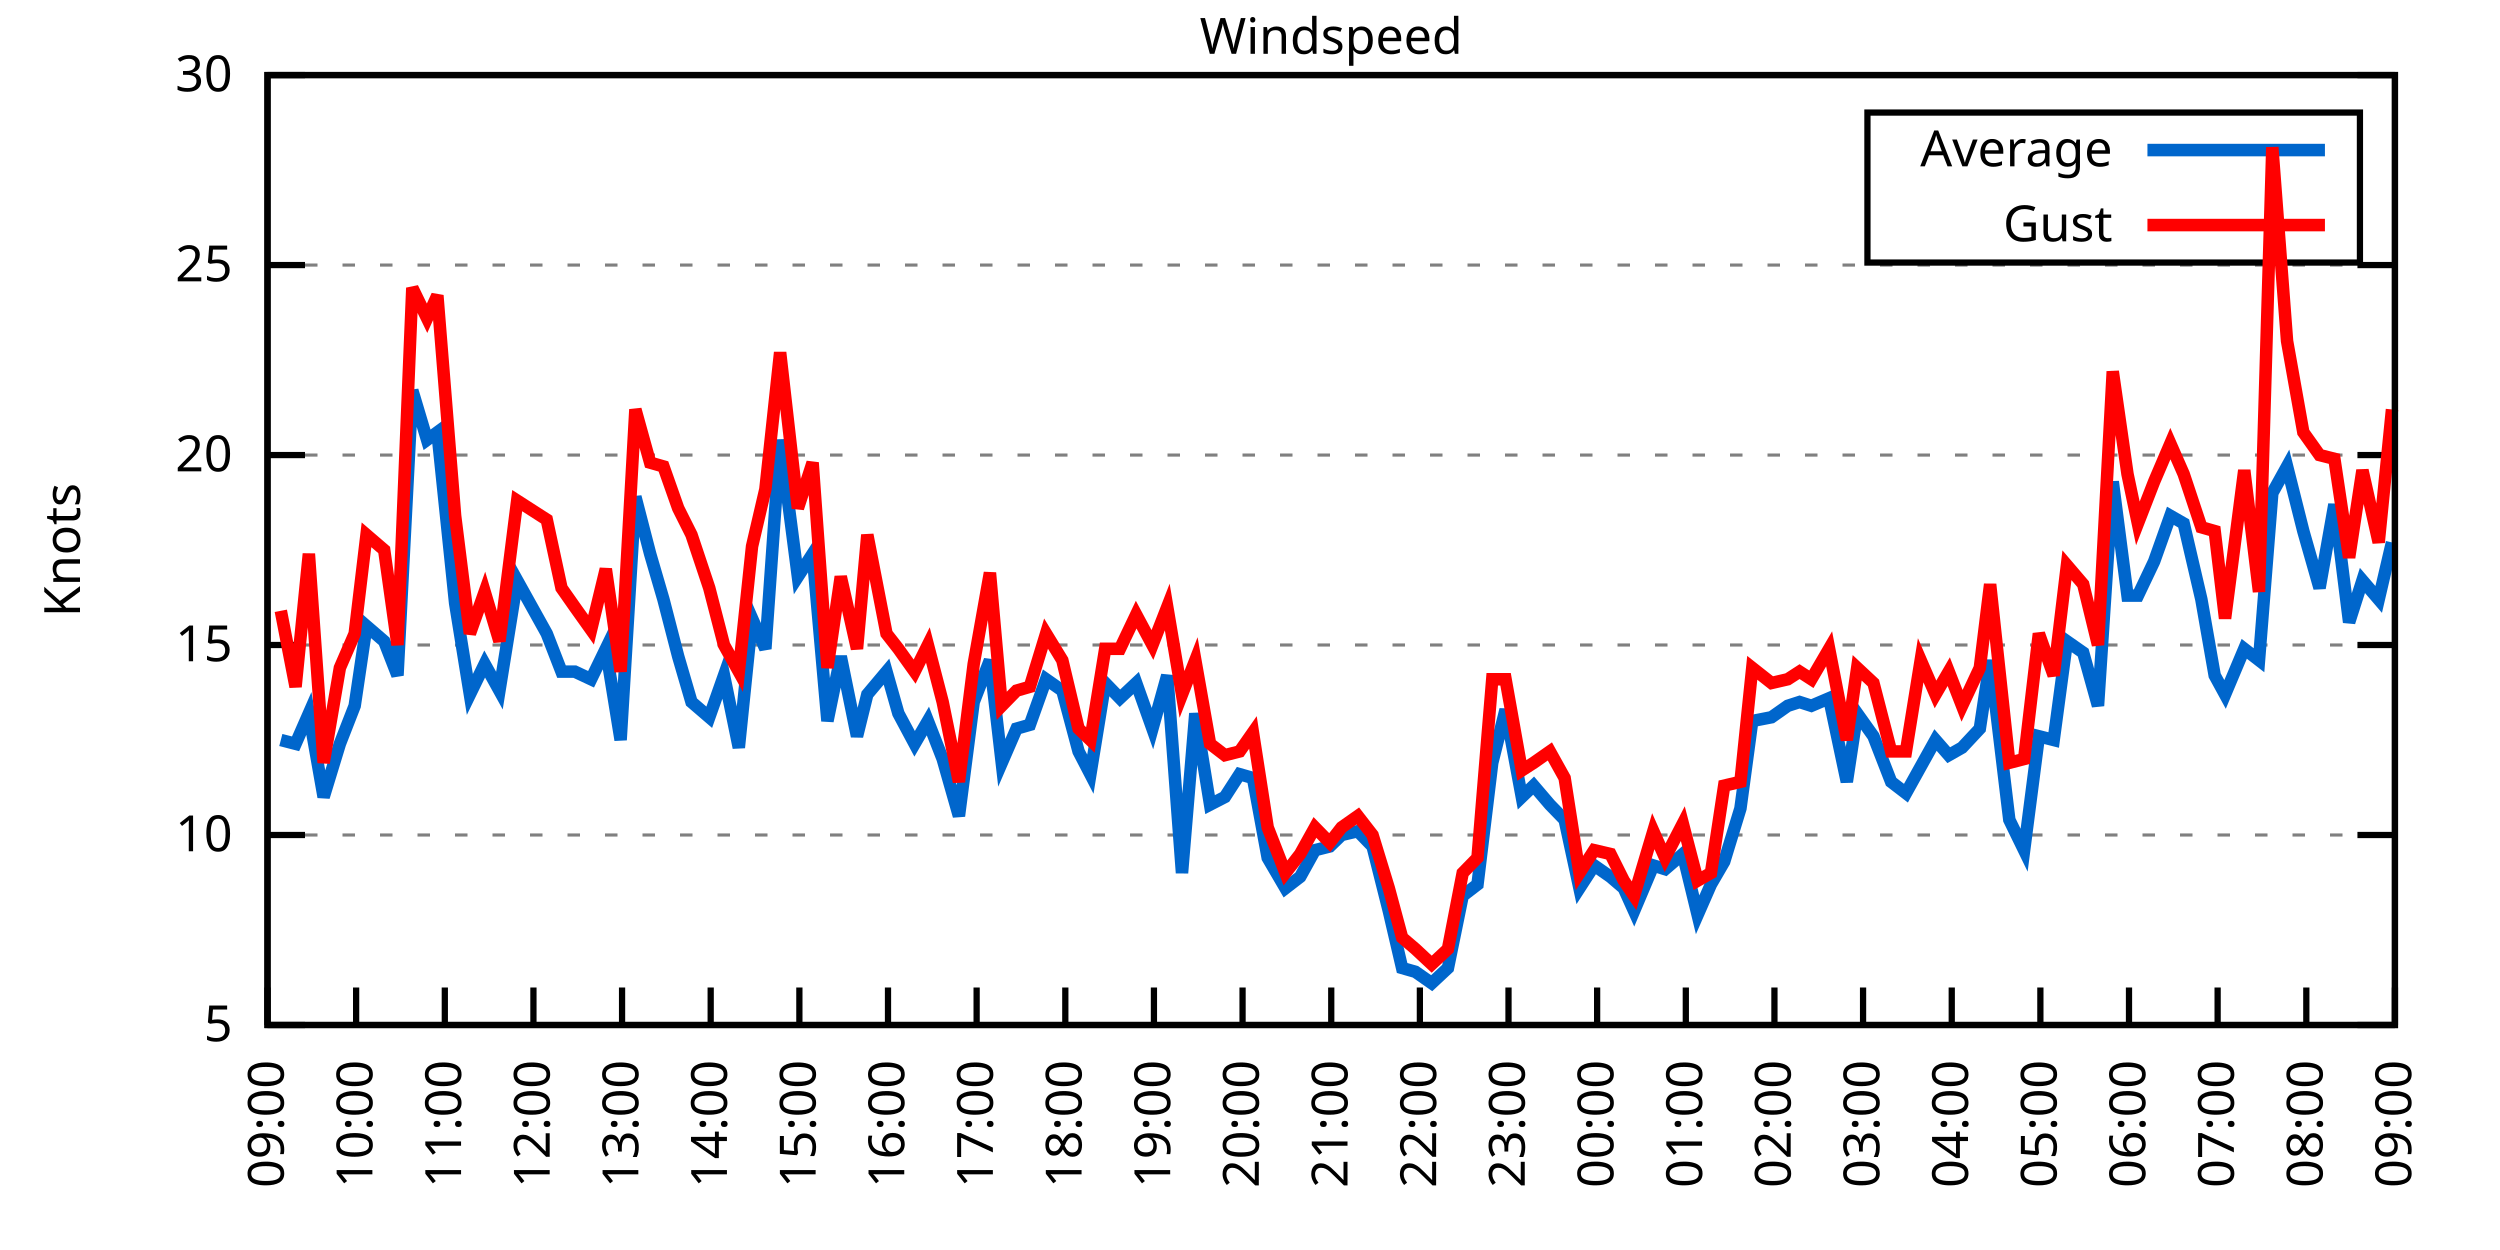
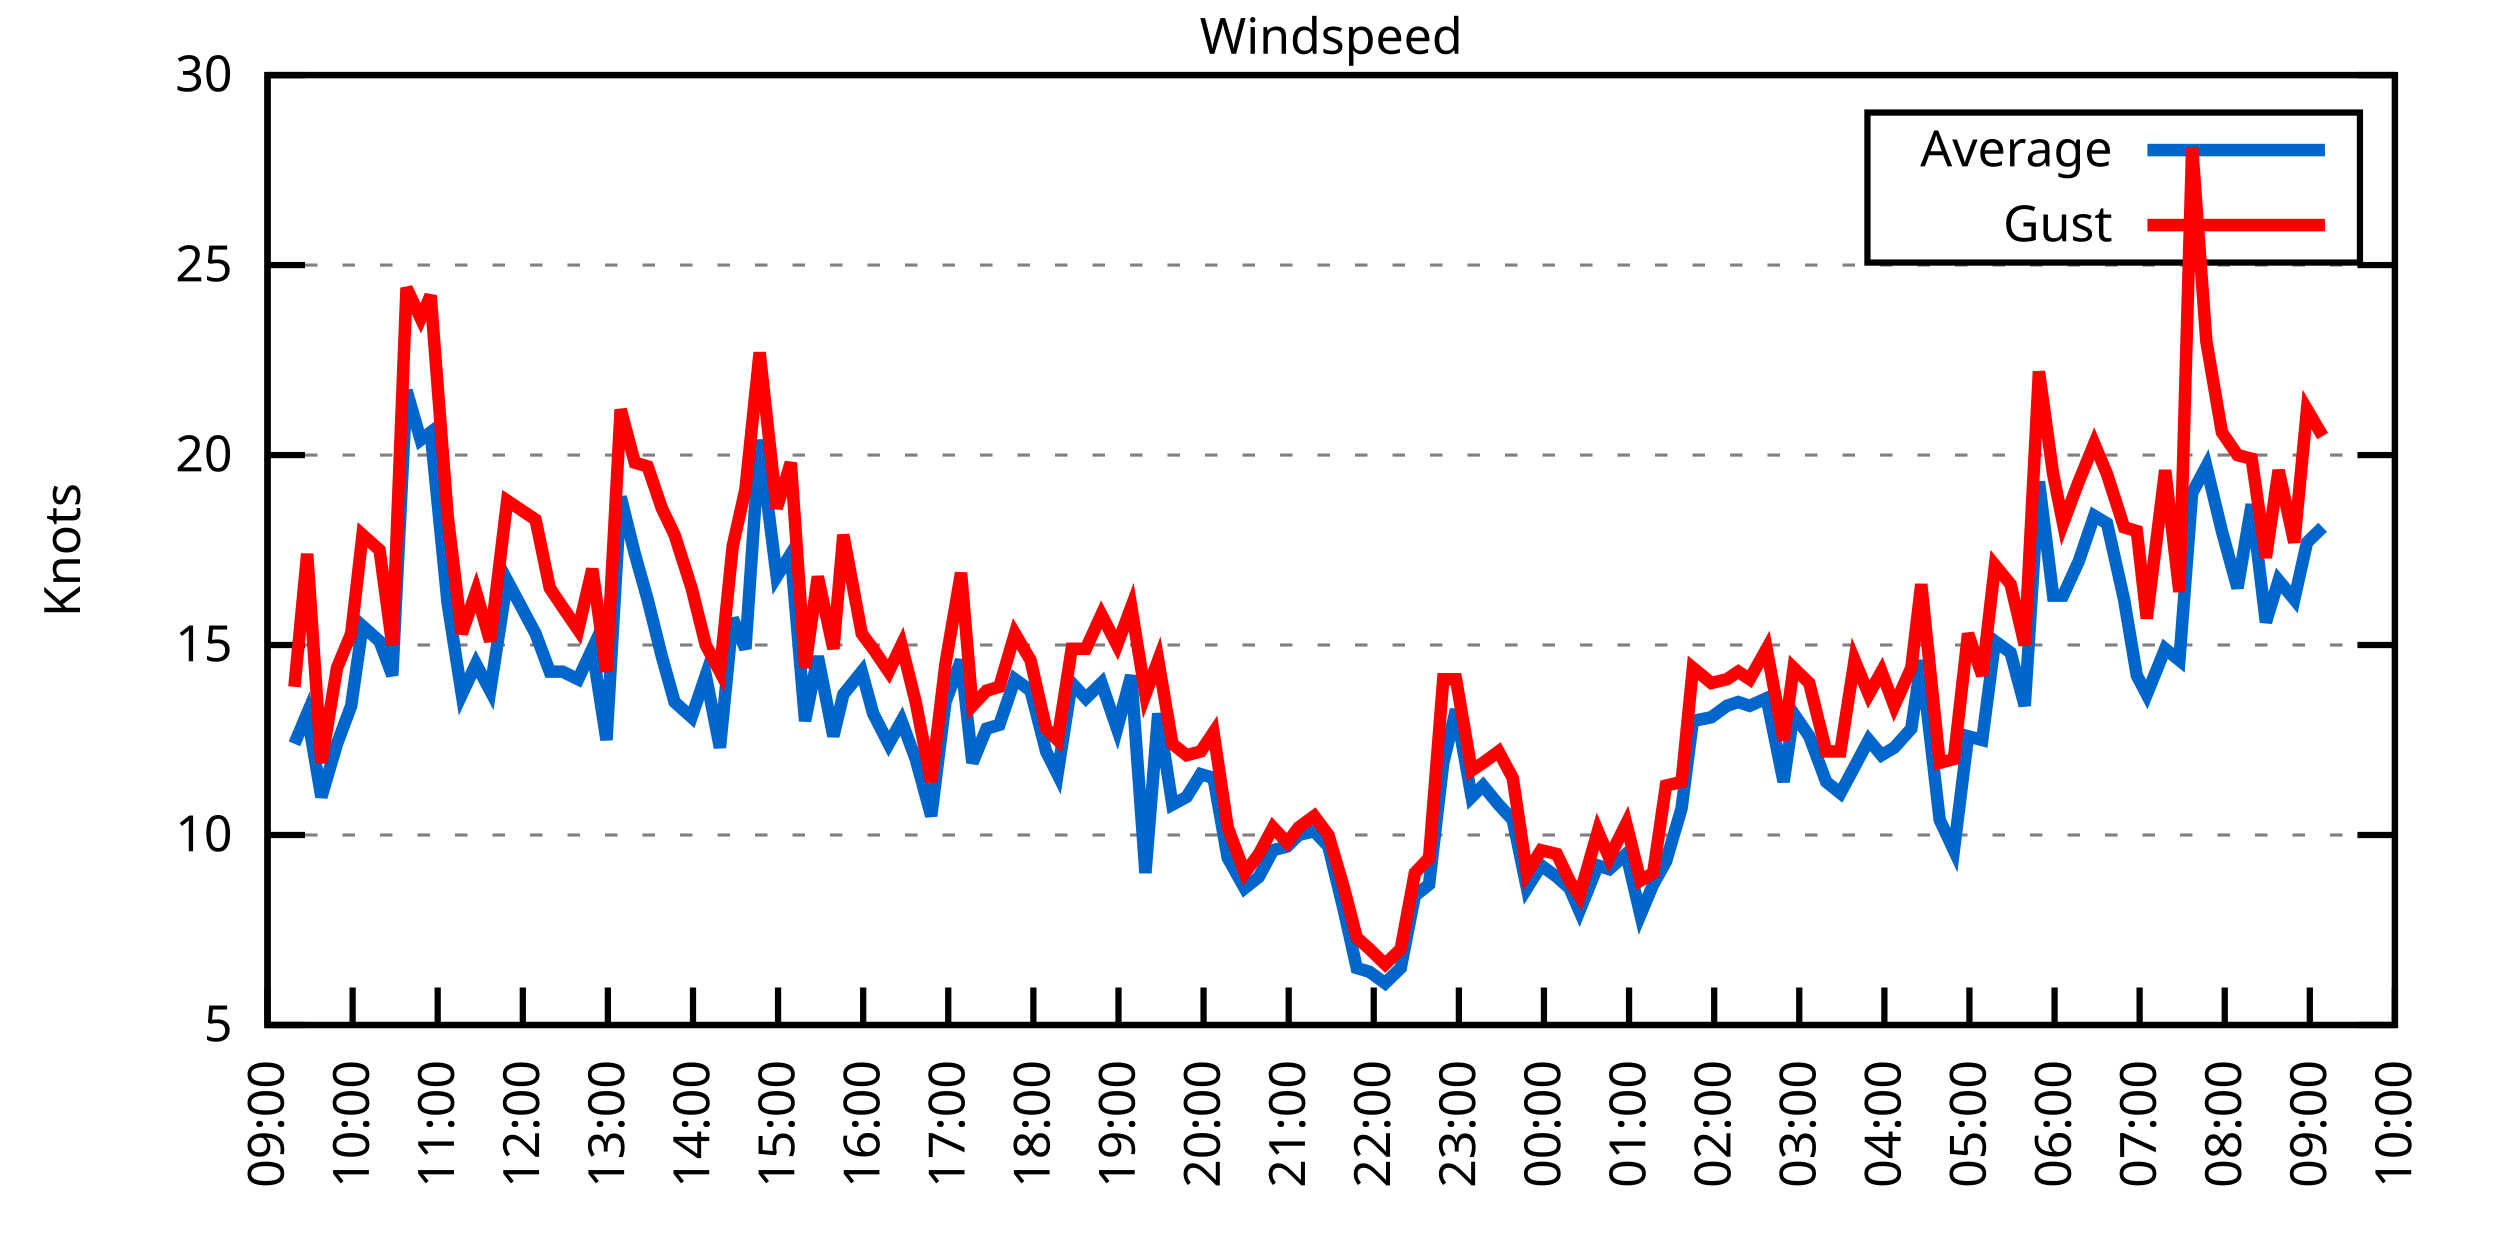
<svg xmlns="http://www.w3.org/2000/svg" xmlns:xlink="http://www.w3.org/1999/xlink" width="400" height="200" viewBox="0 0 400 200">
  <g id="gnuplot_canvas">
    <rect x="0" y="0" width="400" height="200" fill="none" />
    <defs>
      <circle id="gpDot" r="0.5" stroke-width="0.5" stroke="currentColor" />
      <path id="gpPt0" stroke-width="0.333" stroke="currentColor" d="M-1,0 h2 M0,-1 v2" />
      <path id="gpPt1" stroke-width="0.333" stroke="currentColor" d="M-1,-1 L1,1 M1,-1 L-1,1" />
      <path id="gpPt2" stroke-width="0.333" stroke="currentColor" d="M-1,0 L1,0 M0,-1 L0,1 M-1,-1 L1,1 M-1,1 L1,-1" />
      <rect id="gpPt3" stroke-width="0.333" stroke="currentColor" x="-1" y="-1" width="2" height="2" />
      <rect id="gpPt4" stroke-width="0.333" stroke="currentColor" fill="currentColor" x="-1" y="-1" width="2" height="2" />
      <circle id="gpPt5" stroke-width="0.333" stroke="currentColor" cx="0" cy="0" r="1" />
      <use xlink:href="#gpPt5" id="gpPt6" fill="currentColor" stroke="none" />
      <path id="gpPt7" stroke-width="0.333" stroke="currentColor" d="M0,-1.33 L-1.33,0.67 L1.33,0.67 z" />
      <use xlink:href="#gpPt7" id="gpPt8" fill="currentColor" stroke="none" />
      <use xlink:href="#gpPt7" id="gpPt9" stroke="currentColor" transform="rotate(180)" />
      <use xlink:href="#gpPt9" id="gpPt10" fill="currentColor" stroke="none" />
      <use xlink:href="#gpPt3" id="gpPt11" stroke="currentColor" transform="rotate(45)" />
      <use xlink:href="#gpPt11" id="gpPt12" fill="currentColor" stroke="none" />
      <path id="gpPt13" stroke-width="0.333" stroke="currentColor" d="M0,1.330 L1.265,0.411 L0.782,-1.067 L-0.782,-1.076 L-1.265,0.411 z" />
      <use xlink:href="#gpPt13" id="gpPt14" fill="currentColor" stroke="none" />
      <filter id="textbox" filterUnits="objectBoundingBox" x="0" y="0" height="1" width="1">
        <feFlood flood-color="white" flood-opacity="1" result="bgnd" />
        <feComposite in="SourceGraphic" in2="bgnd" operator="atop" />
      </filter>
      <filter id="greybox" filterUnits="objectBoundingBox" x="0" y="0" height="1" width="1">
        <feFlood flood-color="lightgrey" flood-opacity="1" result="grey" />
        <feComposite in="SourceGraphic" in2="grey" operator="atop" />
      </filter>
    </defs>
    <g fill="none" color="white" stroke="currentColor" stroke-width="1.00" stroke-linecap="butt" stroke-linejoin="miter">
</g>
    <g fill="none" color="black" stroke="currentColor" stroke-width="1.00" stroke-linecap="butt" stroke-linejoin="miter">
      <g stroke="none" shape-rendering="crispEdges">
        <polygon fill="rgb(255, 255, 255)" points="42.80,164.00 383.18,164.00 383.18,12.02 42.80,12.02 " />
      </g>
    </g>
    <g fill="none" color="black" stroke="currentColor" stroke-width="1.00" stroke-linecap="butt" stroke-linejoin="miter">
</g>
    <g fill="none" color="black" stroke="black" stroke-width="0.50" stroke-linecap="butt" stroke-linejoin="miter">
</g>
    <g fill="none" color="gray" stroke="currentColor" stroke-width="0.50" stroke-linecap="butt" stroke-linejoin="miter">
      <path stroke="gray" stroke-dasharray="2,4" class="gridline" d="M42.80,164.00 L383.19,164.00  " />
    </g>
    <g fill="none" color="gray" stroke="gray" stroke-width="1.00" stroke-linecap="butt" stroke-linejoin="miter">
</g>
    <g fill="none" color="black" stroke="currentColor" stroke-width="1.00" stroke-linecap="butt" stroke-linejoin="miter">
      <path stroke="black" d="M42.80,164.00 L48.80,164.00 M383.19,164.00 L377.19,164.00  " />
      <g transform="translate(37.20,166.60)" stroke="none" fill="black" font-family="Sans" font-size="8.00" text-anchor="end">
        <text>
          <tspan font-family="Sans"> 5</tspan>
        </text>
      </g>
    </g>
    <g fill="none" color="black" stroke="currentColor" stroke-width="1.00" stroke-linecap="butt" stroke-linejoin="miter">
</g>
    <g fill="none" color="black" stroke="black" stroke-width="0.50" stroke-linecap="butt" stroke-linejoin="miter">
</g>
    <g fill="none" color="gray" stroke="currentColor" stroke-width="0.50" stroke-linecap="butt" stroke-linejoin="miter">
      <path stroke="gray" stroke-dasharray="2,4" class="gridline" d="M42.80,133.60 L383.19,133.60  " />
    </g>
    <g fill="none" color="gray" stroke="gray" stroke-width="1.00" stroke-linecap="butt" stroke-linejoin="miter">
</g>
    <g fill="none" color="black" stroke="currentColor" stroke-width="1.00" stroke-linecap="butt" stroke-linejoin="miter">
      <path stroke="black" d="M42.80,133.60 L48.80,133.60 M383.19,133.60 L377.19,133.60  " />
      <g transform="translate(37.20,136.20)" stroke="none" fill="black" font-family="Sans" font-size="8.00" text-anchor="end">
        <text>
          <tspan font-family="Sans"> 10</tspan>
        </text>
      </g>
    </g>
    <g fill="none" color="black" stroke="currentColor" stroke-width="1.00" stroke-linecap="butt" stroke-linejoin="miter">
</g>
    <g fill="none" color="black" stroke="black" stroke-width="0.50" stroke-linecap="butt" stroke-linejoin="miter">
</g>
    <g fill="none" color="gray" stroke="currentColor" stroke-width="0.50" stroke-linecap="butt" stroke-linejoin="miter">
      <path stroke="gray" stroke-dasharray="2,4" class="gridline" d="M42.80,103.20 L383.19,103.20  " />
    </g>
    <g fill="none" color="gray" stroke="gray" stroke-width="1.00" stroke-linecap="butt" stroke-linejoin="miter">
</g>
    <g fill="none" color="black" stroke="currentColor" stroke-width="1.00" stroke-linecap="butt" stroke-linejoin="miter">
      <path stroke="black" d="M42.80,103.20 L48.80,103.20 M383.19,103.20 L377.19,103.20  " />
      <g transform="translate(37.20,105.80)" stroke="none" fill="black" font-family="Sans" font-size="8.00" text-anchor="end">
        <text>
          <tspan font-family="Sans"> 15</tspan>
        </text>
      </g>
    </g>
    <g fill="none" color="black" stroke="currentColor" stroke-width="1.00" stroke-linecap="butt" stroke-linejoin="miter">
</g>
    <g fill="none" color="black" stroke="black" stroke-width="0.50" stroke-linecap="butt" stroke-linejoin="miter">
</g>
    <g fill="none" color="gray" stroke="currentColor" stroke-width="0.50" stroke-linecap="butt" stroke-linejoin="miter">
      <path stroke="gray" stroke-dasharray="2,4" class="gridline" d="M42.80,72.81 L383.19,72.81  " />
    </g>
    <g fill="none" color="gray" stroke="gray" stroke-width="1.00" stroke-linecap="butt" stroke-linejoin="miter">
</g>
    <g fill="none" color="black" stroke="currentColor" stroke-width="1.00" stroke-linecap="butt" stroke-linejoin="miter">
      <path stroke="black" d="M42.80,72.81 L48.80,72.81 M383.19,72.81 L377.19,72.81  " />
      <g transform="translate(37.20,75.41)" stroke="none" fill="black" font-family="Sans" font-size="8.00" text-anchor="end">
        <text>
          <tspan font-family="Sans"> 20</tspan>
        </text>
      </g>
    </g>
    <g fill="none" color="black" stroke="currentColor" stroke-width="1.00" stroke-linecap="butt" stroke-linejoin="miter">
</g>
    <g fill="none" color="black" stroke="black" stroke-width="0.50" stroke-linecap="butt" stroke-linejoin="miter">
</g>
    <g fill="none" color="gray" stroke="currentColor" stroke-width="0.50" stroke-linecap="butt" stroke-linejoin="miter">
      <path stroke="gray" stroke-dasharray="2,4" class="gridline" d="M42.80,42.41 L383.19,42.41  " />
    </g>
    <g fill="none" color="gray" stroke="gray" stroke-width="1.00" stroke-linecap="butt" stroke-linejoin="miter">
</g>
    <g fill="none" color="black" stroke="currentColor" stroke-width="1.00" stroke-linecap="butt" stroke-linejoin="miter">
      <path stroke="black" d="M42.80,42.41 L48.80,42.41 M383.19,42.41 L377.19,42.41  " />
      <g transform="translate(37.20,45.01)" stroke="none" fill="black" font-family="Sans" font-size="8.00" text-anchor="end">
        <text>
          <tspan font-family="Sans"> 25</tspan>
        </text>
      </g>
    </g>
    <g fill="none" color="black" stroke="currentColor" stroke-width="1.00" stroke-linecap="butt" stroke-linejoin="miter">
</g>
    <g fill="none" color="black" stroke="black" stroke-width="0.50" stroke-linecap="butt" stroke-linejoin="miter">
</g>
    <g fill="none" color="gray" stroke="currentColor" stroke-width="0.50" stroke-linecap="butt" stroke-linejoin="miter">
      <path stroke="gray" stroke-dasharray="2,4" class="gridline" d="M42.80,12.01 L383.19,12.01  " />
    </g>
    <g fill="none" color="gray" stroke="gray" stroke-width="1.00" stroke-linecap="butt" stroke-linejoin="miter">
</g>
    <g fill="none" color="black" stroke="currentColor" stroke-width="1.00" stroke-linecap="butt" stroke-linejoin="miter">
      <path stroke="black" d="M42.80,12.01 L48.80,12.01 M383.19,12.01 L377.19,12.01  " />
      <g transform="translate(37.20,14.61)" stroke="none" fill="black" font-family="Sans" font-size="8.00" text-anchor="end">
        <text>
          <tspan font-family="Sans"> 30</tspan>
        </text>
      </g>
    </g>
    <g fill="none" color="black" stroke="currentColor" stroke-width="1.00" stroke-linecap="butt" stroke-linejoin="miter">
      <path stroke="black" d="M42.80,164.00 L42.80,158.00  " />
      <g transform="translate(45.40,169.60) rotate(270.00)" stroke="none" fill="black" font-family="Sans" font-size="8.00" text-anchor="end">
        <text>
          <tspan font-family="Sans">09:00</tspan>
        </text>
      </g>
    </g>
    <g fill="none" color="black" stroke="currentColor" stroke-width="1.00" stroke-linecap="butt" stroke-linejoin="miter">
-       <path stroke="black" d="M56.98,164.00 L56.98,158.00  " />
-       <g transform="translate(59.58,169.60) rotate(270.00)" stroke="none" fill="black" font-family="Sans" font-size="8.00" text-anchor="end">
+       <path stroke="black" d="M56.42,164.00 L56.42,158.00  " />
+       <g transform="translate(59.02,169.60) rotate(270.00)" stroke="none" fill="black" font-family="Sans" font-size="8.00" text-anchor="end">
        <text>
          <tspan font-family="Sans">10:00</tspan>
        </text>
      </g>
    </g>
    <g fill="none" color="black" stroke="currentColor" stroke-width="1.00" stroke-linecap="butt" stroke-linejoin="miter">
-       <path stroke="black" d="M71.17,164.00 L71.17,158.00  " />
-       <g transform="translate(73.77,169.60) rotate(270.00)" stroke="none" fill="black" font-family="Sans" font-size="8.00" text-anchor="end">
+       <path stroke="black" d="M70.03,164.00 L70.03,158.00  " />
+       <g transform="translate(72.63,169.60) rotate(270.00)" stroke="none" fill="black" font-family="Sans" font-size="8.00" text-anchor="end">
        <text>
          <tspan font-family="Sans">11:00</tspan>
        </text>
      </g>
    </g>
    <g fill="none" color="black" stroke="currentColor" stroke-width="1.00" stroke-linecap="butt" stroke-linejoin="miter">
-       <path stroke="black" d="M85.35,164.00 L85.35,158.00  " />
-       <g transform="translate(87.95,169.60) rotate(270.00)" stroke="none" fill="black" font-family="Sans" font-size="8.00" text-anchor="end">
+       <path stroke="black" d="M83.65,164.00 L83.65,158.00  " />
+       <g transform="translate(86.25,169.60) rotate(270.00)" stroke="none" fill="black" font-family="Sans" font-size="8.00" text-anchor="end">
        <text>
          <tspan font-family="Sans">12:00</tspan>
        </text>
      </g>
    </g>
    <g fill="none" color="black" stroke="currentColor" stroke-width="1.00" stroke-linecap="butt" stroke-linejoin="miter">
-       <path stroke="black" d="M99.53,164.00 L99.53,158.00  " />
-       <g transform="translate(102.13,169.60) rotate(270.00)" stroke="none" fill="black" font-family="Sans" font-size="8.00" text-anchor="end">
+       <path stroke="black" d="M97.26,164.00 L97.26,158.00  " />
+       <g transform="translate(99.86,169.60) rotate(270.00)" stroke="none" fill="black" font-family="Sans" font-size="8.00" text-anchor="end">
        <text>
          <tspan font-family="Sans">13:00</tspan>
        </text>
      </g>
    </g>
    <g fill="none" color="black" stroke="currentColor" stroke-width="1.00" stroke-linecap="butt" stroke-linejoin="miter">
-       <path stroke="black" d="M113.71,164.00 L113.71,158.00  " />
-       <g transform="translate(116.31,169.60) rotate(270.00)" stroke="none" fill="black" font-family="Sans" font-size="8.00" text-anchor="end">
+       <path stroke="black" d="M110.88,164.00 L110.88,158.00  " />
+       <g transform="translate(113.48,169.60) rotate(270.00)" stroke="none" fill="black" font-family="Sans" font-size="8.00" text-anchor="end">
        <text>
          <tspan font-family="Sans">14:00</tspan>
        </text>
      </g>
    </g>
    <g fill="none" color="black" stroke="currentColor" stroke-width="1.00" stroke-linecap="butt" stroke-linejoin="miter">
-       <path stroke="black" d="M127.90,164.00 L127.90,158.00  " />
-       <g transform="translate(130.50,169.60) rotate(270.00)" stroke="none" fill="black" font-family="Sans" font-size="8.00" text-anchor="end">
+       <path stroke="black" d="M124.49,164.00 L124.49,158.00  " />
+       <g transform="translate(127.09,169.60) rotate(270.00)" stroke="none" fill="black" font-family="Sans" font-size="8.00" text-anchor="end">
        <text>
          <tspan font-family="Sans">15:00</tspan>
        </text>
      </g>
    </g>
    <g fill="none" color="black" stroke="currentColor" stroke-width="1.00" stroke-linecap="butt" stroke-linejoin="miter">
-       <path stroke="black" d="M142.08,164.00 L142.08,158.00  " />
-       <g transform="translate(144.68,169.60) rotate(270.00)" stroke="none" fill="black" font-family="Sans" font-size="8.00" text-anchor="end">
+       <path stroke="black" d="M138.11,164.00 L138.11,158.00  " />
+       <g transform="translate(140.71,169.60) rotate(270.00)" stroke="none" fill="black" font-family="Sans" font-size="8.00" text-anchor="end">
        <text>
          <tspan font-family="Sans">16:00</tspan>
        </text>
      </g>
    </g>
    <g fill="none" color="black" stroke="currentColor" stroke-width="1.00" stroke-linecap="butt" stroke-linejoin="miter">
-       <path stroke="black" d="M156.26,164.00 L156.26,158.00  " />
-       <g transform="translate(158.86,169.60) rotate(270.00)" stroke="none" fill="black" font-family="Sans" font-size="8.00" text-anchor="end">
+       <path stroke="black" d="M151.72,164.00 L151.72,158.00  " />
+       <g transform="translate(154.32,169.60) rotate(270.00)" stroke="none" fill="black" font-family="Sans" font-size="8.00" text-anchor="end">
        <text>
          <tspan font-family="Sans">17:00</tspan>
        </text>
      </g>
    </g>
    <g fill="none" color="black" stroke="currentColor" stroke-width="1.00" stroke-linecap="butt" stroke-linejoin="miter">
-       <path stroke="black" d="M170.45,164.00 L170.45,158.00  " />
-       <g transform="translate(173.05,169.60) rotate(270.00)" stroke="none" fill="black" font-family="Sans" font-size="8.00" text-anchor="end">
+       <path stroke="black" d="M165.34,164.00 L165.34,158.00  " />
+       <g transform="translate(167.94,169.60) rotate(270.00)" stroke="none" fill="black" font-family="Sans" font-size="8.00" text-anchor="end">
        <text>
          <tspan font-family="Sans">18:00</tspan>
        </text>
      </g>
    </g>
    <g fill="none" color="black" stroke="currentColor" stroke-width="1.00" stroke-linecap="butt" stroke-linejoin="miter">
-       <path stroke="black" d="M184.63,164.00 L184.63,158.00  " />
-       <g transform="translate(187.23,169.60) rotate(270.00)" stroke="none" fill="black" font-family="Sans" font-size="8.00" text-anchor="end">
+       <path stroke="black" d="M178.96,164.00 L178.96,158.00  " />
+       <g transform="translate(181.56,169.60) rotate(270.00)" stroke="none" fill="black" font-family="Sans" font-size="8.00" text-anchor="end">
        <text>
          <tspan font-family="Sans">19:00</tspan>
        </text>
      </g>
    </g>
    <g fill="none" color="black" stroke="currentColor" stroke-width="1.00" stroke-linecap="butt" stroke-linejoin="miter">
-       <path stroke="black" d="M198.81,164.00 L198.81,158.00  " />
-       <g transform="translate(201.41,169.60) rotate(270.00)" stroke="none" fill="black" font-family="Sans" font-size="8.00" text-anchor="end">
+       <path stroke="black" d="M192.57,164.00 L192.57,158.00  " />
+       <g transform="translate(195.17,169.60) rotate(270.00)" stroke="none" fill="black" font-family="Sans" font-size="8.00" text-anchor="end">
        <text>
          <tspan font-family="Sans">20:00</tspan>
        </text>
      </g>
    </g>
    <g fill="none" color="black" stroke="currentColor" stroke-width="1.00" stroke-linecap="butt" stroke-linejoin="miter">
-       <path stroke="black" d="M213.00,164.00 L213.00,158.00  " />
-       <g transform="translate(215.60,169.60) rotate(270.00)" stroke="none" fill="black" font-family="Sans" font-size="8.00" text-anchor="end">
+       <path stroke="black" d="M206.19,164.00 L206.19,158.00  " />
+       <g transform="translate(208.79,169.60) rotate(270.00)" stroke="none" fill="black" font-family="Sans" font-size="8.00" text-anchor="end">
        <text>
          <tspan font-family="Sans">21:00</tspan>
        </text>
      </g>
    </g>
    <g fill="none" color="black" stroke="currentColor" stroke-width="1.00" stroke-linecap="butt" stroke-linejoin="miter">
-       <path stroke="black" d="M227.18,164.00 L227.18,158.00  " />
-       <g transform="translate(229.78,169.60) rotate(270.00)" stroke="none" fill="black" font-family="Sans" font-size="8.00" text-anchor="end">
+       <path stroke="black" d="M219.80,164.00 L219.80,158.00  " />
+       <g transform="translate(222.40,169.60) rotate(270.00)" stroke="none" fill="black" font-family="Sans" font-size="8.00" text-anchor="end">
        <text>
          <tspan font-family="Sans">22:00</tspan>
        </text>
      </g>
    </g>
    <g fill="none" color="black" stroke="currentColor" stroke-width="1.00" stroke-linecap="butt" stroke-linejoin="miter">
-       <path stroke="black" d="M241.36,164.00 L241.36,158.00  " />
-       <g transform="translate(243.96,169.60) rotate(270.00)" stroke="none" fill="black" font-family="Sans" font-size="8.00" text-anchor="end">
+       <path stroke="black" d="M233.42,164.00 L233.42,158.00  " />
+       <g transform="translate(236.02,169.60) rotate(270.00)" stroke="none" fill="black" font-family="Sans" font-size="8.00" text-anchor="end">
        <text>
          <tspan font-family="Sans">23:00</tspan>
        </text>
      </g>
    </g>
    <g fill="none" color="black" stroke="currentColor" stroke-width="1.00" stroke-linecap="butt" stroke-linejoin="miter">
-       <path stroke="black" d="M255.54,164.00 L255.54,158.00  " />
-       <g transform="translate(258.14,169.60) rotate(270.00)" stroke="none" fill="black" font-family="Sans" font-size="8.00" text-anchor="end">
+       <path stroke="black" d="M247.03,164.00 L247.03,158.00  " />
+       <g transform="translate(249.63,169.60) rotate(270.00)" stroke="none" fill="black" font-family="Sans" font-size="8.00" text-anchor="end">
        <text>
          <tspan font-family="Sans">00:00</tspan>
        </text>
      </g>
    </g>
    <g fill="none" color="black" stroke="currentColor" stroke-width="1.00" stroke-linecap="butt" stroke-linejoin="miter">
-       <path stroke="black" d="M269.73,164.00 L269.73,158.00  " />
-       <g transform="translate(272.33,169.60) rotate(270.00)" stroke="none" fill="black" font-family="Sans" font-size="8.00" text-anchor="end">
+       <path stroke="black" d="M260.65,164.00 L260.65,158.00  " />
+       <g transform="translate(263.25,169.60) rotate(270.00)" stroke="none" fill="black" font-family="Sans" font-size="8.00" text-anchor="end">
        <text>
          <tspan font-family="Sans">01:00</tspan>
        </text>
      </g>
    </g>
    <g fill="none" color="black" stroke="currentColor" stroke-width="1.00" stroke-linecap="butt" stroke-linejoin="miter">
-       <path stroke="black" d="M283.91,164.00 L283.91,158.00  " />
-       <g transform="translate(286.51,169.60) rotate(270.00)" stroke="none" fill="black" font-family="Sans" font-size="8.00" text-anchor="end">
+       <path stroke="black" d="M274.27,164.00 L274.27,158.00  " />
+       <g transform="translate(276.87,169.60) rotate(270.00)" stroke="none" fill="black" font-family="Sans" font-size="8.00" text-anchor="end">
        <text>
          <tspan font-family="Sans">02:00</tspan>
        </text>
      </g>
    </g>
    <g fill="none" color="black" stroke="currentColor" stroke-width="1.00" stroke-linecap="butt" stroke-linejoin="miter">
-       <path stroke="black" d="M298.09,164.00 L298.09,158.00  " />
-       <g transform="translate(300.69,169.60) rotate(270.00)" stroke="none" fill="black" font-family="Sans" font-size="8.00" text-anchor="end">
+       <path stroke="black" d="M287.88,164.00 L287.88,158.00  " />
+       <g transform="translate(290.48,169.60) rotate(270.00)" stroke="none" fill="black" font-family="Sans" font-size="8.00" text-anchor="end">
        <text>
          <tspan font-family="Sans">03:00</tspan>
        </text>
      </g>
    </g>
    <g fill="none" color="black" stroke="currentColor" stroke-width="1.00" stroke-linecap="butt" stroke-linejoin="miter">
-       <path stroke="black" d="M312.28,164.00 L312.28,158.00  " />
-       <g transform="translate(314.88,169.60) rotate(270.00)" stroke="none" fill="black" font-family="Sans" font-size="8.00" text-anchor="end">
+       <path stroke="black" d="M301.50,164.00 L301.50,158.00  " />
+       <g transform="translate(304.10,169.60) rotate(270.00)" stroke="none" fill="black" font-family="Sans" font-size="8.00" text-anchor="end">
        <text>
          <tspan font-family="Sans">04:00</tspan>
        </text>
      </g>
    </g>
    <g fill="none" color="black" stroke="currentColor" stroke-width="1.00" stroke-linecap="butt" stroke-linejoin="miter">
-       <path stroke="black" d="M326.46,164.00 L326.46,158.00  " />
-       <g transform="translate(329.06,169.60) rotate(270.00)" stroke="none" fill="black" font-family="Sans" font-size="8.00" text-anchor="end">
+       <path stroke="black" d="M315.11,164.00 L315.11,158.00  " />
+       <g transform="translate(317.71,169.60) rotate(270.00)" stroke="none" fill="black" font-family="Sans" font-size="8.00" text-anchor="end">
        <text>
          <tspan font-family="Sans">05:00</tspan>
        </text>
      </g>
    </g>
    <g fill="none" color="black" stroke="currentColor" stroke-width="1.00" stroke-linecap="butt" stroke-linejoin="miter">
-       <path stroke="black" d="M340.64,164.00 L340.64,158.00  " />
-       <g transform="translate(343.24,169.60) rotate(270.00)" stroke="none" fill="black" font-family="Sans" font-size="8.00" text-anchor="end">
+       <path stroke="black" d="M328.73,164.00 L328.73,158.00  " />
+       <g transform="translate(331.33,169.60) rotate(270.00)" stroke="none" fill="black" font-family="Sans" font-size="8.00" text-anchor="end">
        <text>
          <tspan font-family="Sans">06:00</tspan>
        </text>
      </g>
    </g>
    <g fill="none" color="black" stroke="currentColor" stroke-width="1.00" stroke-linecap="butt" stroke-linejoin="miter">
-       <path stroke="black" d="M354.82,164.00 L354.82,158.00  " />
-       <g transform="translate(357.42,169.60) rotate(270.00)" stroke="none" fill="black" font-family="Sans" font-size="8.00" text-anchor="end">
+       <path stroke="black" d="M342.34,164.00 L342.34,158.00  " />
+       <g transform="translate(344.94,169.60) rotate(270.00)" stroke="none" fill="black" font-family="Sans" font-size="8.00" text-anchor="end">
        <text>
          <tspan font-family="Sans">07:00</tspan>
        </text>
      </g>
    </g>
    <g fill="none" color="black" stroke="currentColor" stroke-width="1.00" stroke-linecap="butt" stroke-linejoin="miter">
-       <path stroke="black" d="M369.01,164.00 L369.01,158.00  " />
-       <g transform="translate(371.61,169.60) rotate(270.00)" stroke="none" fill="black" font-family="Sans" font-size="8.00" text-anchor="end">
+       <path stroke="black" d="M355.96,164.00 L355.96,158.00  " />
+       <g transform="translate(358.56,169.60) rotate(270.00)" stroke="none" fill="black" font-family="Sans" font-size="8.00" text-anchor="end">
        <text>
          <tspan font-family="Sans">08:00</tspan>
+         </text>
+       </g>
+     </g>
+     <g fill="none" color="black" stroke="currentColor" stroke-width="1.00" stroke-linecap="butt" stroke-linejoin="miter">
+       <path stroke="black" d="M369.57,164.00 L369.57,158.00  " />
+       <g transform="translate(372.17,169.60) rotate(270.00)" stroke="none" fill="black" font-family="Sans" font-size="8.00" text-anchor="end">
+         <text>
+           <tspan font-family="Sans">09:00</tspan>
        </text>
      </g>
    </g>
    <g fill="none" color="black" stroke="currentColor" stroke-width="1.00" stroke-linecap="butt" stroke-linejoin="miter">
      <path stroke="black" d="M383.19,164.00 L383.19,158.00  " />
      <g transform="translate(385.79,169.60) rotate(270.00)" stroke="none" fill="black" font-family="Sans" font-size="8.00" text-anchor="end">
        <text>
-           <tspan font-family="Sans">09:00</tspan>
+           <tspan font-family="Sans">10:00</tspan>
        </text>
      </g>
    </g>
    <g fill="none" color="black" stroke="currentColor" stroke-width="1.00" stroke-linecap="butt" stroke-linejoin="miter">
</g>
    <g fill="none" color="black" stroke="currentColor" stroke-width="1.00" stroke-linecap="butt" stroke-linejoin="miter">
      <path stroke="black" d="M42.80,12.01 L42.80,164.00 L383.19,164.00 L383.19,12.01 L42.80,12.01 Z  " />
    </g>
    <g fill="none" color="black" stroke="currentColor" stroke-width="1.00" stroke-linecap="butt" stroke-linejoin="miter">
</g>
    <g fill="none" color="black" stroke="currentColor" stroke-width="1.00" stroke-linecap="butt" stroke-linejoin="miter">
      <path stroke="black" d="M298.79,42.01 L298.79,18.01 L377.59,18.01 L377.59,42.01 L298.79,42.01 Z  " />
    </g>
    <g id="Windspeed_plot_1">
      <g fill="none" color="white" stroke="black" stroke-width="2.00" stroke-linecap="butt" stroke-linejoin="miter">
</g>
      <g fill="none" color="black" stroke="currentColor" stroke-width="2.00" stroke-linecap="butt" stroke-linejoin="miter">
        <g transform="translate(337.99,26.61)" stroke="none" fill="black" font-family="Sans" font-size="8.00" text-anchor="end">
          <text>
            <tspan font-family="Sans">Average</tspan>
          </text>
        </g>
      </g>
      <g fill="none" color="black" stroke="currentColor" stroke-width="2.00" stroke-linecap="butt" stroke-linejoin="miter">
-         <path stroke="rgb(  0, 102, 204)" d="M343.59,24.01 L371.99,24.01 M44.93,118.40 L47.29,119.01 L49.42,114.15 L51.78,127.52 L54.38,119.01 L56.75,112.93   L58.64,100.16 L61.47,102.60 L63.60,108.07 L65.97,62.47 L68.33,70.37 L69.98,69.16 L72.82,96.52 L75.18,111.11   L77.55,106.24 L79.91,110.50 L82.75,92.87 L87.48,101.38 L89.84,107.46 L91.97,107.46 L94.57,108.68 L96.93,103.81   L99.30,118.40 L101.66,79.49 L104.02,88.61 L106.15,95.91 L108.51,105.03 L110.64,112.32 L113.48,114.76 L115.84,108.07   L118.21,119.62 L120.33,98.95 L122.46,103.81 L124.82,70.37 L127.66,92.26 L130.02,88.61 L132.39,115.36 L134.52,105.03   L137.12,117.80 L138.77,111.11 L141.84,107.46 L143.74,114.15 L146.34,119.01 L148.46,115.36 L150.83,121.44 L153.43,130.56   L155.79,112.32 L158.39,105.64 L160.28,122.05 L162.65,116.58 L164.77,115.97 L167.37,108.68 L169.97,110.50 L172.57,120.23   L174.46,123.87 L176.83,109.28 L179.19,111.72 L181.79,109.28 L184.39,116.58 L186.76,108.07 L189.12,139.68 L191.25,114.15   L193.61,128.74 L195.98,127.52 L198.34,123.87 L200.47,124.48 L202.83,137.25 L205.67,142.11 L208.03,140.29 L210.39,136.03   L212.76,135.43 L214.65,133.60 L217.25,132.99 L219.61,135.43 L222.21,145.76 L224.34,154.88 L226.47,155.49 L229.07,157.31   L231.67,154.88 L234.03,143.33 L236.40,141.51 L238.76,122.05 L240.89,113.54 L243.49,127.52 L245.38,125.70 L247.98,128.74   L250.34,131.17 L252.71,142.11 L255.07,138.47 L257.67,140.29 L259.80,142.11 L261.45,145.76 L264.53,138.47 L266.42,139.07   L269.25,136.64 L271.62,146.37 L273.75,141.51 L275.87,137.86 L278.47,129.35 L280.36,115.36 L283.44,114.76 L286.04,112.93   L287.93,112.32 L289.82,112.93 L292.66,111.72 L295.49,125.09 L297.15,114.15 L299.75,117.80 L302.58,125.09 L304.95,126.91   L307.31,122.66 L309.68,118.40 L311.80,120.83 L313.93,119.62 L316.77,116.58 L318.42,105.64 L321.49,131.17 L323.86,136.03   L326.22,117.80 L328.59,118.40 L330.71,102.60 L333.31,104.42 L335.68,112.93 L338.04,77.06 L340.40,95.30 L342.06,95.30   L344.66,89.83 L347.26,82.53 L349.39,83.75 L352.22,95.91 L354.35,108.07 L356.01,111.11 L359.08,103.81 L361.44,105.64   L363.57,78.89 L365.93,74.63 L368.53,84.97 L371.13,94.08 L373.50,80.71 L375.86,99.56 L377.99,92.87 L380.59,95.91   L382.72,86.79  " />
+         <path stroke="rgb(  0, 102, 204)" d="M343.59,24.01 L371.99,24.01 M47.11,119.01 L49.15,114.15 L51.42,127.52 L53.92,119.01 L56.19,112.93 L58.00,100.16   L60.73,102.60 L62.77,108.07 L65.04,62.47 L67.31,70.37 L68.90,69.16 L71.62,96.52 L73.89,111.11 L76.16,106.24   L78.43,110.50 L81.15,92.87 L85.69,101.38 L87.96,107.46 L90.00,107.46 L92.50,108.68 L94.77,103.81 L97.04,118.40   L99.30,79.49 L101.57,88.61 L103.62,95.91 L105.89,105.03 L107.93,112.32 L110.65,114.76 L112.92,108.07 L115.19,119.62   L117.23,98.95 L119.27,103.81 L121.54,70.37 L124.27,92.26 L126.54,88.61 L128.81,115.36 L130.85,105.03 L133.34,117.80   L134.93,111.11 L137.88,107.46 L139.70,114.15 L142.19,119.01 L144.24,115.36 L146.51,121.44 L149.00,130.56 L151.27,112.32   L153.77,105.64 L155.58,122.05 L157.85,116.58 L159.89,115.97 L162.39,108.68 L164.89,110.50 L167.38,120.23 L169.20,123.87   L171.47,109.28 L173.74,111.72 L176.23,109.28 L178.73,116.58 L181.00,108.07 L183.27,139.68 L185.31,114.15 L187.58,128.74   L189.85,127.52 L192.12,123.87 L194.16,124.48 L196.43,137.25 L199.15,142.11 L201.42,140.29 L203.69,136.03 L205.96,135.43   L207.78,133.60 L210.27,132.99 L212.54,135.43 L215.04,145.76 L217.08,154.88 L219.12,155.49 L221.62,157.31 L224.11,154.88   L226.38,143.33 L228.65,141.51 L230.92,122.05 L232.96,113.54 L235.46,127.52 L237.28,125.70 L239.77,128.74 L242.04,131.17   L244.31,142.11 L246.58,138.47 L249.08,140.29 L251.12,142.11 L252.71,145.76 L255.66,138.47 L257.47,139.07 L260.20,136.64   L262.47,146.37 L264.51,141.51 L266.55,137.86 L269.05,129.35 L270.86,115.36 L273.81,114.76 L276.31,112.93 L278.12,112.32   L279.94,112.93 L282.66,111.72 L285.38,125.09 L286.97,114.15 L289.47,117.80 L292.19,125.09 L294.46,126.91 L296.73,122.66   L299.00,118.40 L301.04,120.83 L303.08,119.62 L305.81,116.58 L307.40,105.64 L310.35,131.17 L312.62,136.03 L314.89,117.80   L317.15,118.40 L319.20,102.60 L321.69,104.42 L323.96,112.93 L326.23,77.06 L328.50,95.30 L330.09,95.30 L332.59,89.83   L335.08,82.53 L337.12,83.75 L339.85,95.91 L341.89,108.07 L343.48,111.11 L346.43,103.81 L348.70,105.64 L350.74,78.89   L353.01,74.63 L355.50,84.97 L358.00,94.08 L360.27,80.71 L362.54,99.56 L364.58,92.87 L367.08,95.91 L369.12,86.79   L371.62,84.36  " />
      </g>
    </g>
    <g id="Windspeed_plot_2">
      <g fill="none" color="black" stroke="currentColor" stroke-width="2.00" stroke-linecap="butt" stroke-linejoin="miter">
        <g transform="translate(337.99,38.61)" stroke="none" fill="black" font-family="Sans" font-size="8.00" text-anchor="end">
          <text>
            <tspan font-family="Sans">Gust</tspan>
          </text>
        </g>
      </g>
      <g fill="none" color="black" stroke="currentColor" stroke-width="2.00" stroke-linecap="butt" stroke-linejoin="miter">
-         <path stroke="rgb(255,   0,   0)" d="M343.59,36.01 L371.99,36.01 M44.93,97.73 L47.29,109.89 L49.42,88.61 L51.78,122.05 L54.38,106.85 L56.75,101.38   L58.64,85.57 L61.47,88.00 L63.60,103.20 L65.97,46.06 L68.33,50.92 L69.98,47.27 L72.82,82.53 L75.18,101.38   L77.55,94.69 L79.91,102.60 L82.75,80.10 L87.48,83.14 L89.84,94.08 L91.97,97.12 L94.57,100.77 L96.93,91.04   L99.30,107.46 L101.66,65.51 L104.02,74.02 L106.15,74.63 L108.51,81.32 L110.64,85.57 L113.48,94.08 L115.84,103.20   L118.21,107.46 L120.33,87.40 L122.46,78.28 L124.82,56.39 L127.66,81.32 L130.02,74.02 L132.39,106.85 L134.52,92.26   L137.12,103.81 L138.77,85.57 L141.84,101.38 L143.74,103.81 L146.34,107.46 L148.46,103.20 L150.83,112.32 L153.43,125.09   L155.79,106.24 L158.39,91.65 L160.28,112.93 L162.65,110.50 L164.77,109.89 L167.37,101.38 L169.97,105.64 L172.57,116.58   L174.46,118.40 L176.83,103.81 L179.19,103.81 L181.79,98.34 L184.39,103.20 L186.76,97.12 L189.12,111.11 L191.25,105.64   L193.61,119.01 L195.98,120.83 L198.34,120.23 L200.47,117.19 L202.83,132.39 L205.67,139.68 L208.03,136.64 L210.39,132.39   L212.76,134.82 L214.65,132.39 L217.25,130.56 L219.61,133.60 L222.21,142.11 L224.34,150.02 L226.47,151.84 L229.07,154.27   L231.67,151.84 L234.03,139.68 L236.40,137.25 L238.76,108.68 L240.89,108.68 L243.49,123.27 L245.38,122.05 L247.98,120.23   L250.34,124.48 L252.71,139.68 L255.07,136.03 L257.67,136.64 L259.80,140.90 L261.45,143.33 L264.53,132.99 L266.42,137.25   L269.25,131.78 L271.62,140.90 L273.75,139.68 L275.87,125.70 L278.47,125.09 L280.36,106.85 L283.44,109.28 L286.04,108.68   L287.93,107.46 L289.82,108.68 L292.66,103.81 L295.49,118.40 L297.15,106.85 L299.75,109.28 L302.58,120.23 L304.95,120.23   L307.31,105.64 L309.68,111.11 L311.80,107.46 L313.93,112.93 L316.77,106.85 L318.42,93.48 L321.49,122.05 L323.86,121.44   L326.22,101.38 L328.59,108.07 L330.71,90.44 L333.31,93.48 L335.68,103.20 L338.04,59.43 L340.40,75.85 L342.06,83.75   L344.66,77.06 L347.26,70.98 L349.39,75.85 L352.22,84.36 L354.35,84.97 L356.01,98.95 L359.08,75.24 L361.44,94.69   L363.57,23.56 L365.93,54.57 L368.53,69.16 L371.13,72.81 L373.50,73.41 L375.86,89.22 L377.99,75.24 L380.59,86.79   L382.72,65.51  " />
+         <path stroke="rgb(255,   0,   0)" d="M343.59,36.01 L371.99,36.01 M47.11,109.89 L49.15,88.61 L51.42,122.05 L53.92,106.85 L56.19,101.38 L58.00,85.57   L60.73,88.00 L62.77,103.20 L65.04,46.06 L67.31,50.92 L68.90,47.27 L71.62,82.53 L73.89,101.38 L76.16,94.69   L78.43,102.60 L81.15,80.10 L85.69,83.14 L87.96,94.08 L90.00,97.12 L92.50,100.77 L94.77,91.04 L97.04,107.46   L99.30,65.51 L101.57,74.02 L103.62,74.63 L105.89,81.32 L107.93,85.57 L110.65,94.08 L112.92,103.20 L115.19,107.46   L117.23,87.40 L119.27,78.28 L121.54,56.39 L124.27,81.32 L126.54,74.02 L128.81,106.85 L130.85,92.26 L133.34,103.81   L134.93,85.57 L137.88,101.38 L139.70,103.81 L142.19,107.46 L144.24,103.20 L146.51,112.32 L149.00,125.09 L151.27,106.24   L153.77,91.65 L155.58,112.93 L157.85,110.50 L159.89,109.89 L162.39,101.38 L164.89,105.64 L167.38,116.58 L169.20,118.40   L171.47,103.81 L173.74,103.81 L176.23,98.34 L178.73,103.20 L181.00,97.12 L183.27,111.11 L185.31,105.64 L187.58,119.01   L189.85,120.83 L192.12,120.23 L194.16,117.19 L196.43,132.39 L199.15,139.68 L201.42,136.64 L203.69,132.39 L205.96,134.82   L207.78,132.39 L210.27,130.56 L212.54,133.60 L215.04,142.11 L217.08,150.02 L219.12,151.84 L221.62,154.27 L224.11,151.84   L226.38,139.68 L228.65,137.25 L230.92,108.68 L232.96,108.68 L235.46,123.27 L237.28,122.05 L239.77,120.23 L242.04,124.48   L244.31,139.68 L246.58,136.03 L249.08,136.64 L251.12,140.90 L252.71,143.33 L255.66,132.99 L257.47,137.25 L260.20,131.78   L262.47,140.90 L264.51,139.68 L266.55,125.70 L269.05,125.09 L270.86,106.85 L273.81,109.28 L276.31,108.68 L278.12,107.46   L279.94,108.68 L282.66,103.81 L285.38,118.40 L286.97,106.85 L289.47,109.28 L292.19,120.23 L294.46,120.23 L296.73,105.64   L299.00,111.11 L301.04,107.46 L303.08,112.93 L305.81,106.85 L307.40,93.48 L310.35,122.05 L312.62,121.44 L314.89,101.38   L317.15,108.07 L319.20,90.44 L321.69,93.48 L323.96,103.20 L326.23,59.43 L328.50,75.85 L330.09,83.75 L332.59,77.06   L335.08,70.98 L337.12,75.85 L339.85,84.36 L341.89,84.97 L343.48,98.95 L346.43,75.24 L348.70,94.69 L350.74,23.56   L353.01,54.57 L355.50,69.16 L358.00,72.81 L360.27,73.41 L362.54,89.22 L364.58,75.24 L367.08,86.79 L369.12,65.51   L371.62,69.77  " />
      </g>
    </g>
    <g fill="none" color="black" stroke="currentColor" stroke-width="2.00" stroke-linecap="butt" stroke-linejoin="miter">
</g>
    <g fill="none" color="black" stroke="black" stroke-width="1.00" stroke-linecap="butt" stroke-linejoin="miter">
</g>
    <g fill="none" color="black" stroke="currentColor" stroke-width="1.00" stroke-linecap="butt" stroke-linejoin="miter">
      <path stroke="black" d="M42.80,12.01 L42.80,164.00 L383.19,164.00 L383.19,12.01 L42.80,12.01 Z  " />
      <g transform="translate(12.80,88.01) rotate(270.00)" stroke="none" fill="black" font-family="Sans" font-size="8.00" text-anchor="middle">
        <text>
          <tspan font-family="Sans">Knots</tspan>
        </text>
      </g>
    </g>
    <g fill="none" color="black" stroke="currentColor" stroke-width="1.00" stroke-linecap="butt" stroke-linejoin="miter">
</g>
    <g fill="none" color="black" stroke="currentColor" stroke-width="1.00" stroke-linecap="butt" stroke-linejoin="miter">
      <g transform="translate(212.99,8.61)" stroke="none" fill="black" font-family="Sans" font-size="8.00" text-anchor="middle">
        <text>
          <tspan font-family="Sans">Windspeed</tspan>
        </text>
      </g>
    </g>
    <g fill="none" color="black" stroke="currentColor" stroke-width="1.00" stroke-linecap="butt" stroke-linejoin="miter">
</g>
  </g>
</svg>
